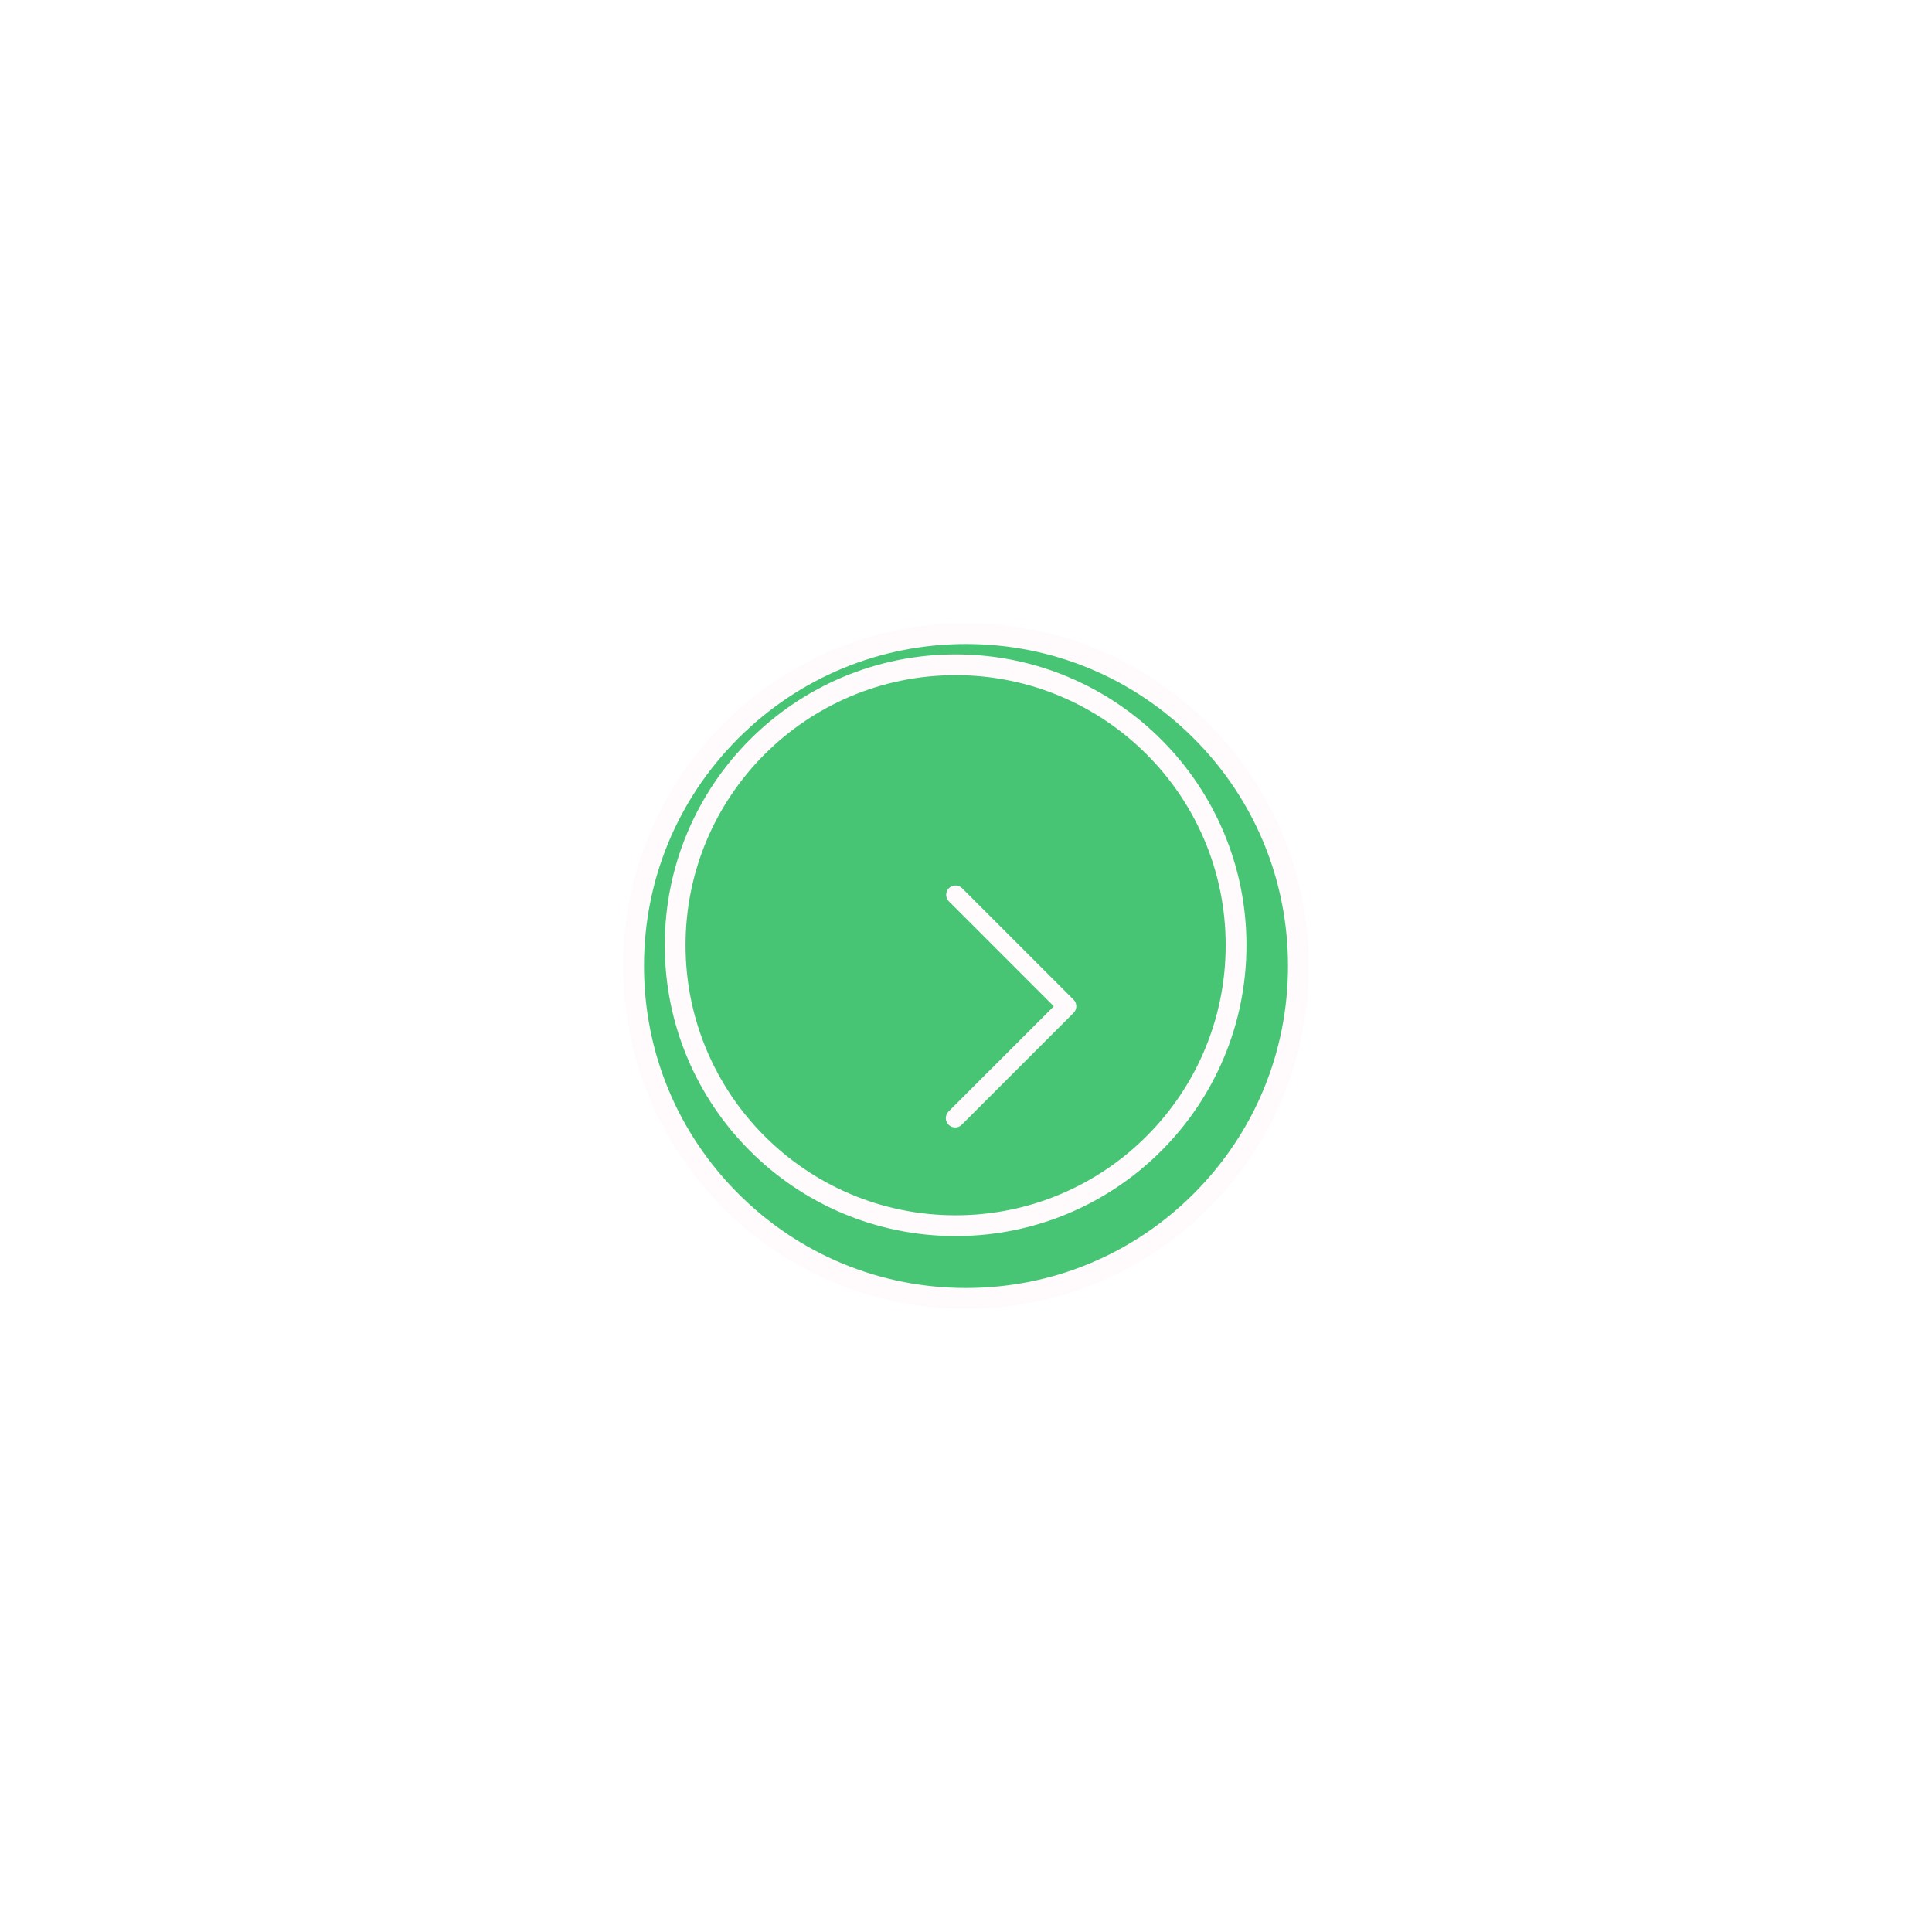
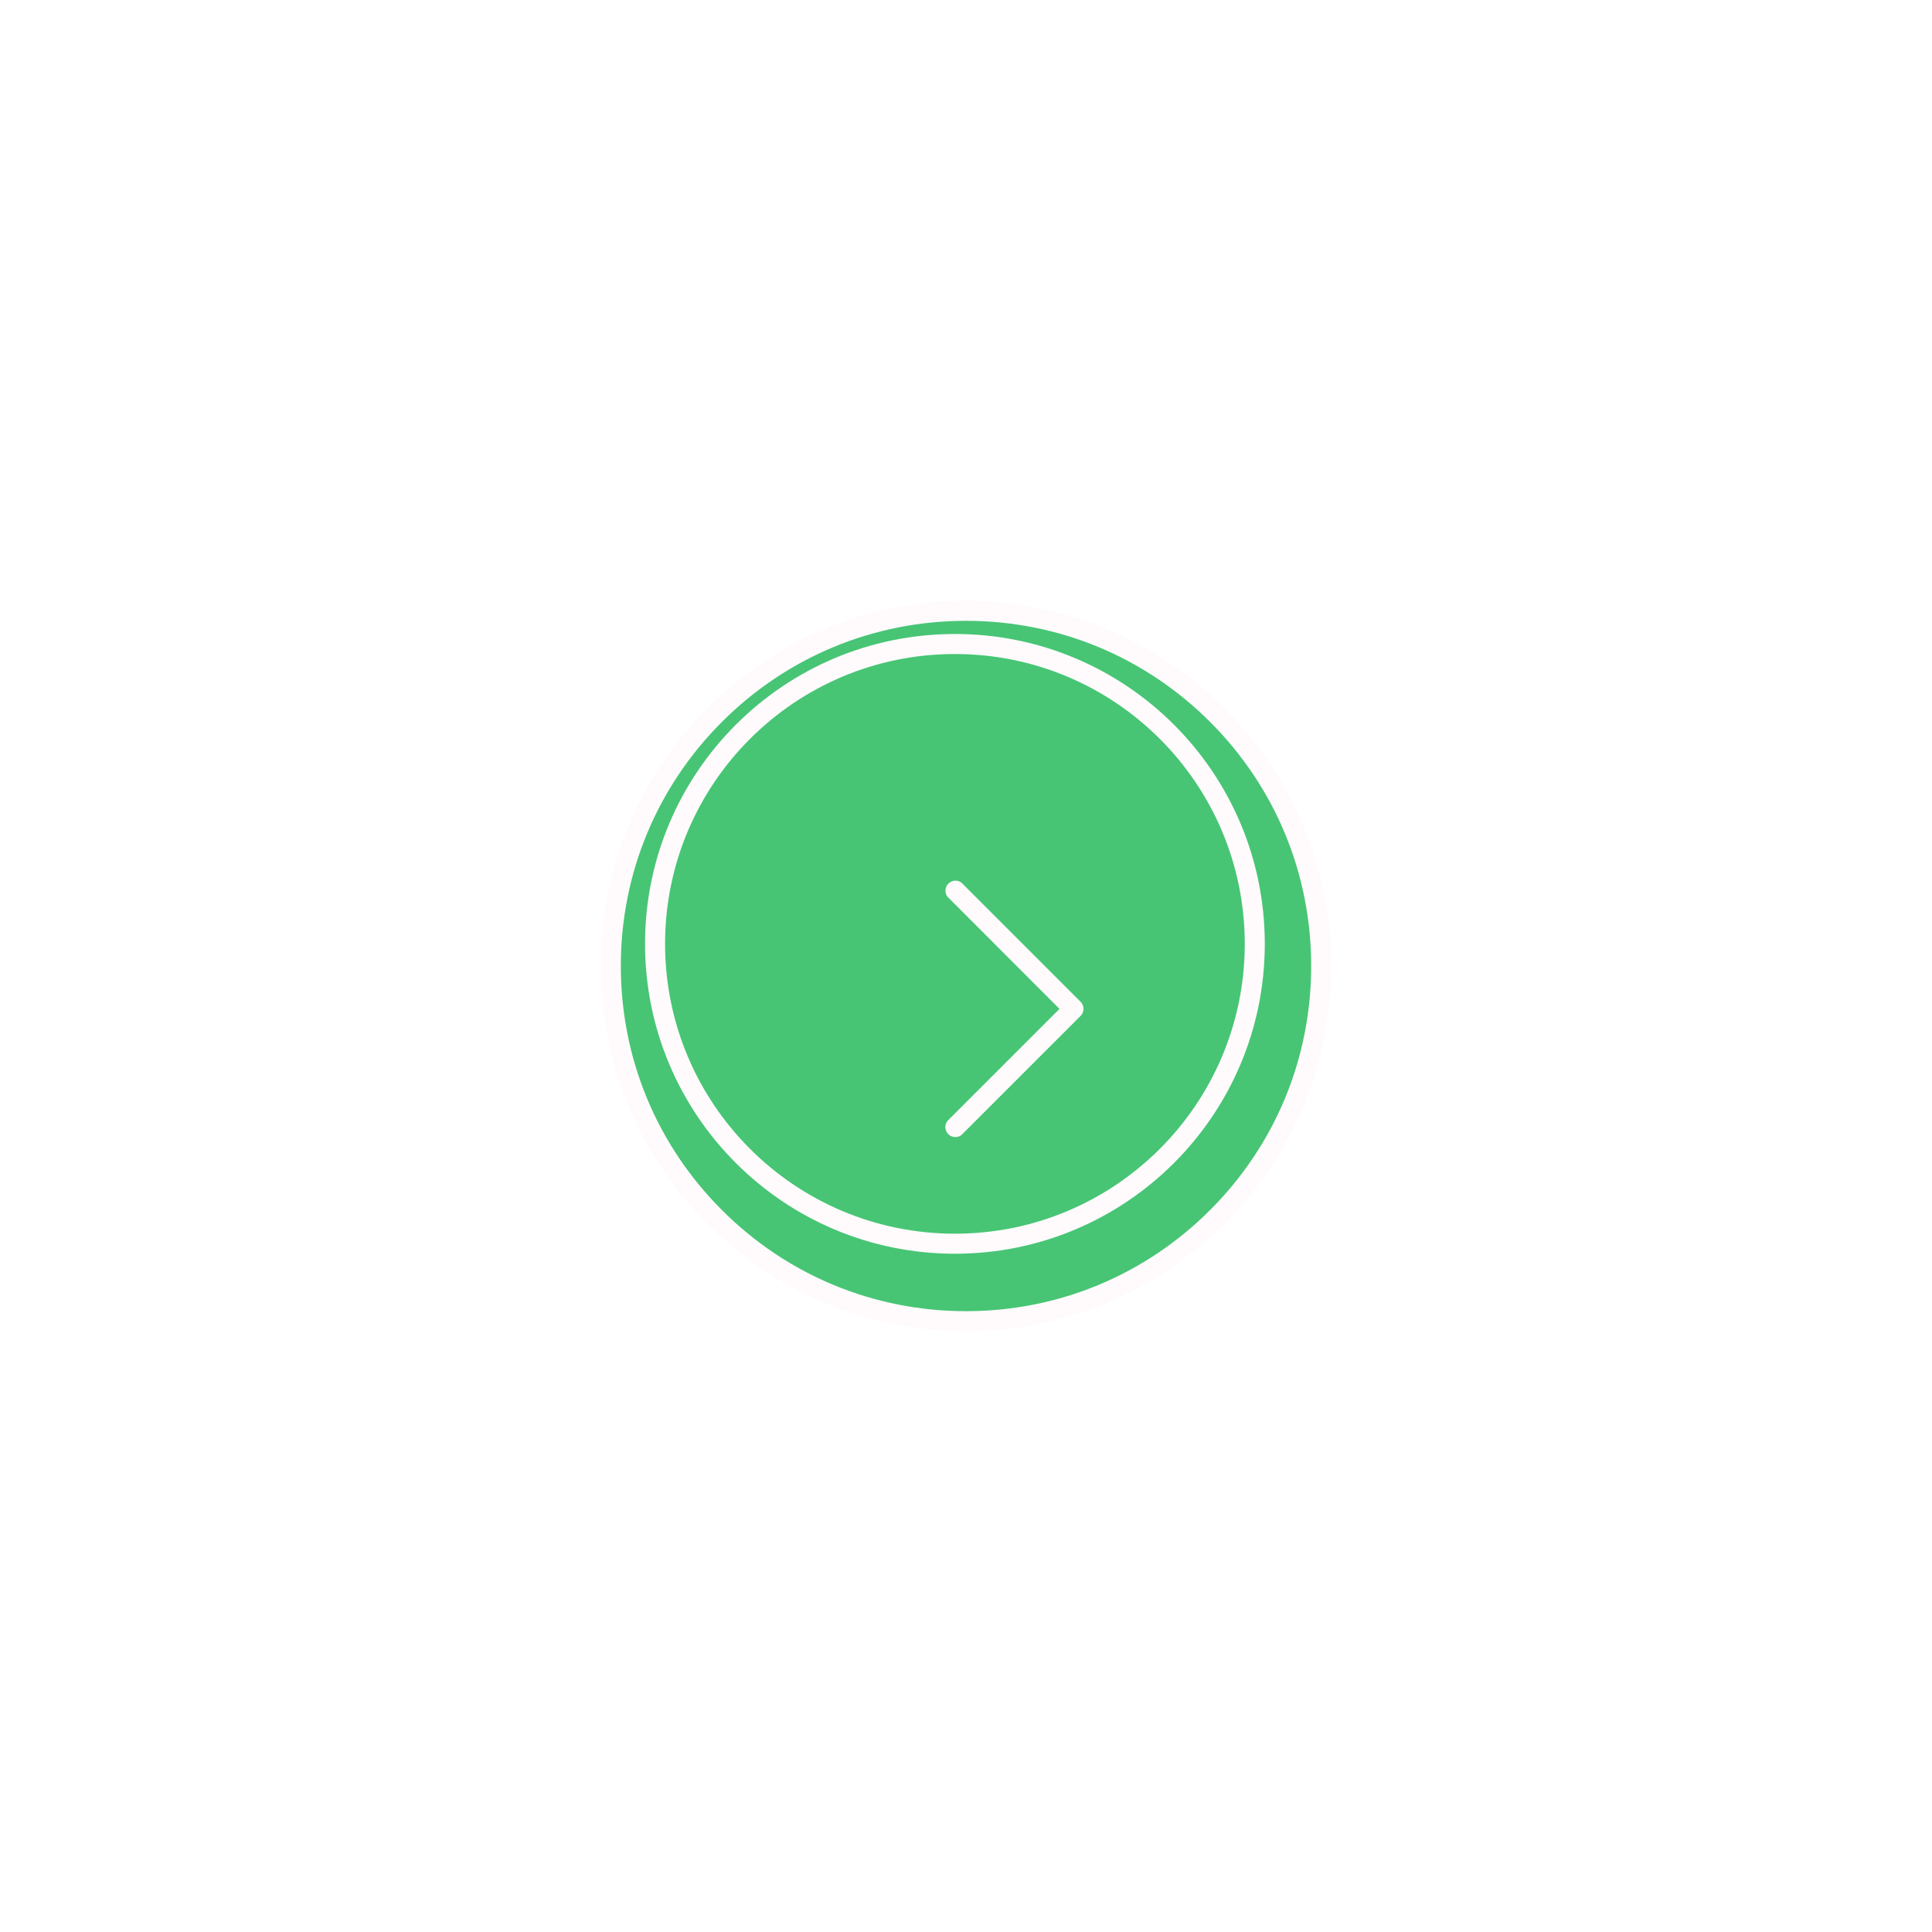
- <svg xmlns="http://www.w3.org/2000/svg" width="93" height="93" viewBox="0 0 93 93">
+ <svg xmlns="http://www.w3.org/2000/svg" width="96.473" height="96.473" viewBox="0 0 96.473 96.473">
  <defs>
-     <filter id="Tracé_693" x="0" y="0" width="93" height="93" filterUnits="userSpaceOnUse">
+     <filter id="Tracé_693" x="0" y="0" width="96.473" height="96.473" filterUnits="userSpaceOnUse">
      <feOffset input="SourceAlpha" />
      <feGaussianBlur stdDeviation="10" result="blur" />
      <feFlood flood-opacity="0" />
      <feComposite operator="in" in2="blur" />
      <feComposite in="SourceGraphic" />
    </filter>
  </defs>
  <g id="Groupe_503" data-name="Groupe 503" transform="translate(-365 -267)">
    <g transform="matrix(1, 0, 0, 1, 365, 267)" filter="url(#Tracé_693)">
      <g id="Tracé_693-2" data-name="Tracé 693" transform="translate(30 30)" fill="#47c575">
-         <path d="M 16.5 32.5 C 12.226 32.5 8.208 30.836 5.186 27.814 C 2.164 24.792 0.5 20.774 0.5 16.5 C 0.5 12.226 2.164 8.208 5.186 5.186 C 8.208 2.164 12.226 0.5 16.5 0.5 C 20.774 0.5 24.792 2.164 27.814 5.186 C 30.836 8.208 32.5 12.226 32.5 16.5 C 32.5 20.774 30.836 24.792 27.814 27.814 C 24.792 30.836 20.774 32.5 16.5 32.5 Z" stroke="none" />
-         <path d="M 16.5 1 C 12.36 1 8.467 2.612 5.54 5.54 C 2.612 8.467 1 12.36 1 16.5 C 1 20.64 2.612 24.533 5.54 27.46 C 8.467 30.388 12.36 32 16.5 32 C 20.64 32 24.533 30.388 27.46 27.46 C 30.388 24.533 32 20.64 32 16.5 C 32 12.36 30.388 8.467 27.46 5.54 C 24.533 2.612 20.64 1 16.5 1 M 16.5 0 C 25.613 0 33 7.387 33 16.5 C 33 25.613 25.613 33 16.5 33 C 7.387 33 0 25.613 0 16.5 C 0 7.387 7.387 0 16.5 0 Z" stroke="none" fill="#fffbfc" />
+         <path d="M 18.236 35.973 C 13.499 35.973 9.045 34.128 5.695 30.778 C 2.345 27.428 0.5 22.974 0.5 18.236 C 0.5 13.499 2.345 9.045 5.695 5.695 C 9.045 2.345 13.499 0.5 18.236 0.5 C 22.974 0.5 27.428 2.345 30.778 5.695 C 34.128 9.045 35.973 13.499 35.973 18.236 C 35.973 22.974 34.128 27.428 30.778 30.778 C 27.428 34.128 22.974 35.973 18.236 35.973 Z" stroke="none" />
+         <path d="M 18.236 1 C 13.632 1 9.304 2.793 6.048 6.048 C 2.793 9.304 1 13.632 1 18.236 C 1 22.84 2.793 27.169 6.048 30.424 C 9.304 33.68 13.632 35.473 18.236 35.473 C 22.84 35.473 27.169 33.68 30.424 30.424 C 33.68 27.169 35.473 22.84 35.473 18.236 C 35.473 13.632 33.68 9.304 30.424 6.048 C 27.169 2.793 22.84 1 18.236 1 M 18.236 0 C 28.308 0 36.473 8.165 36.473 18.236 C 36.473 28.308 28.308 36.473 18.236 36.473 C 8.165 36.473 0 28.308 0 18.236 C 0 8.165 8.165 0 18.236 0 Z" stroke="none" fill="#fffbfc" />
      </g>
    </g>
-     <g id="Ellipse_31" data-name="Ellipse 31" transform="translate(397 298.5)" fill="#47c575" stroke="#fffbfc" stroke-width="1">
-       <circle cx="14" cy="14" r="14" stroke="none" />
-       <circle cx="14" cy="14" r="13.5" fill="none" />
+     <g id="Ellipse_31" data-name="Ellipse 31" transform="translate(397.21 298.658)" fill="#47c575" stroke="#fffbfc" stroke-width="1">
+       <circle cx="15.473" cy="15.473" r="15.473" stroke="none" />
+       <circle cx="15.473" cy="15.473" r="14.973" fill="none" />
    </g>
-     <g id="back" transform="translate(416.81 321.271) rotate(180)">
+     <g id="back" transform="translate(419.105 323.825) rotate(180)">
      <g id="Groupe_100" data-name="Groupe 100" transform="translate(0 0)">
-         <path id="Tracé_593" data-name="Tracé 593" d="M1.083,5.832,6.15.766A.449.449,0,1,0,5.515.131L.131,5.515a.449.449,0,0,0,0,.634l5.384,5.384A.449.449,0,0,0,6.15,10.9Z" fill="#fffbfc" />
+         <path id="Tracé_593" data-name="Tracé 593" d="M1.2,6.446,6.8.846a.5.5,0,0,0-.7-.7L.145,6.1a.5.5,0,0,0,0,.7l5.95,5.95a.5.5,0,0,0,.7-.7Z" fill="#fffbfc" />
      </g>
    </g>
  </g>
</svg>
